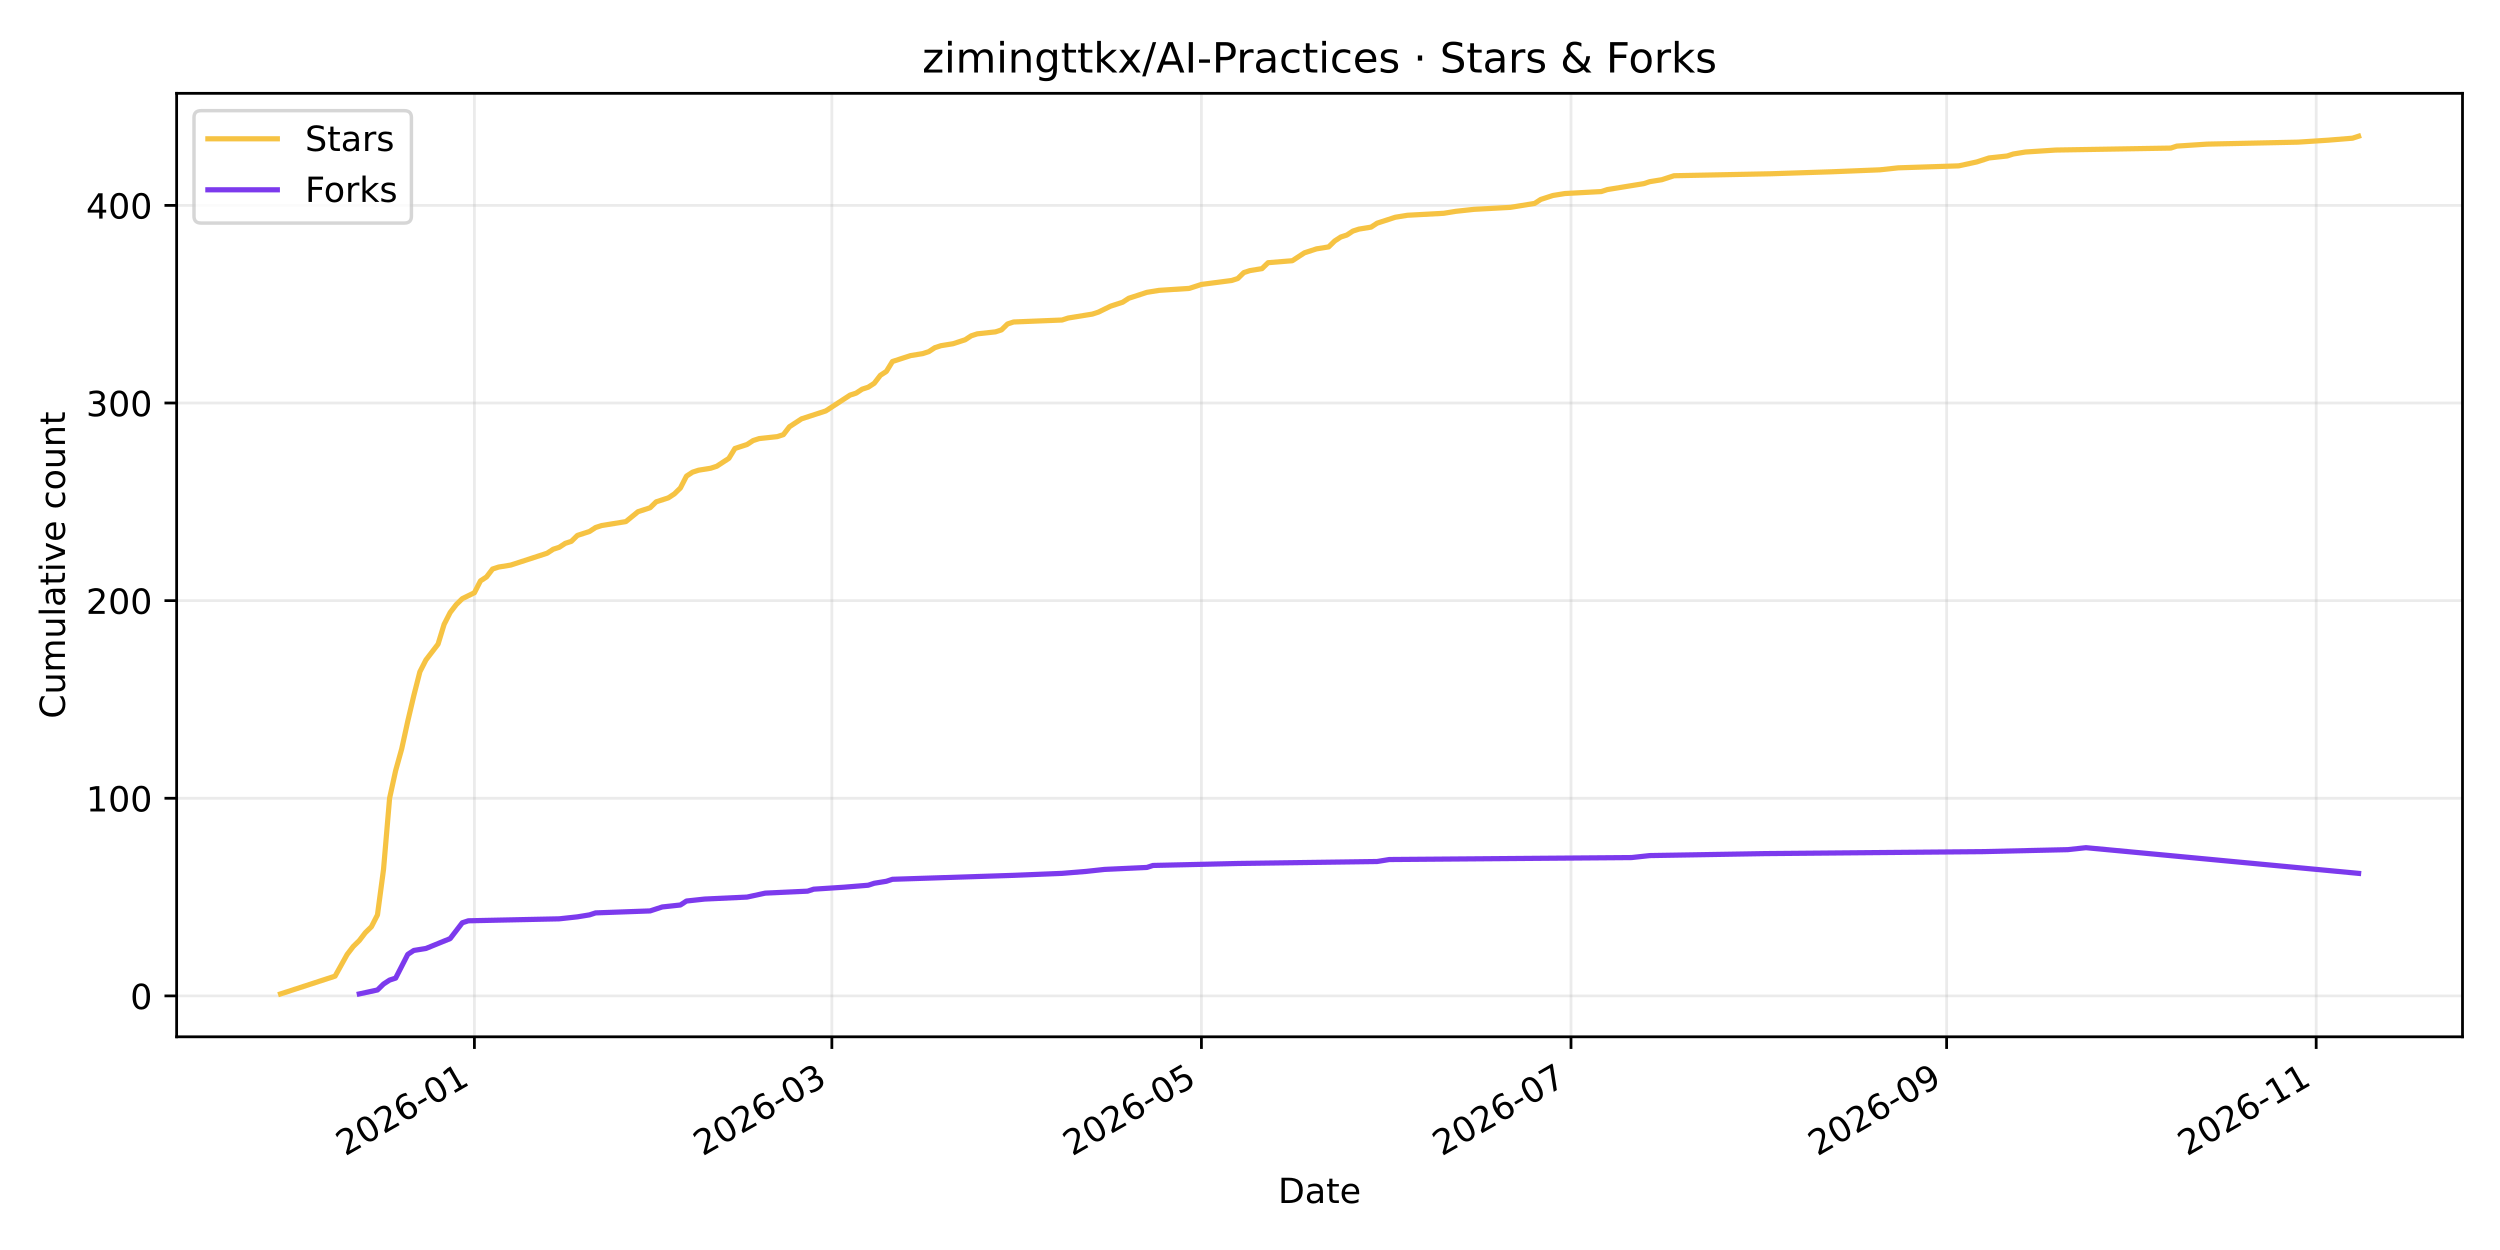
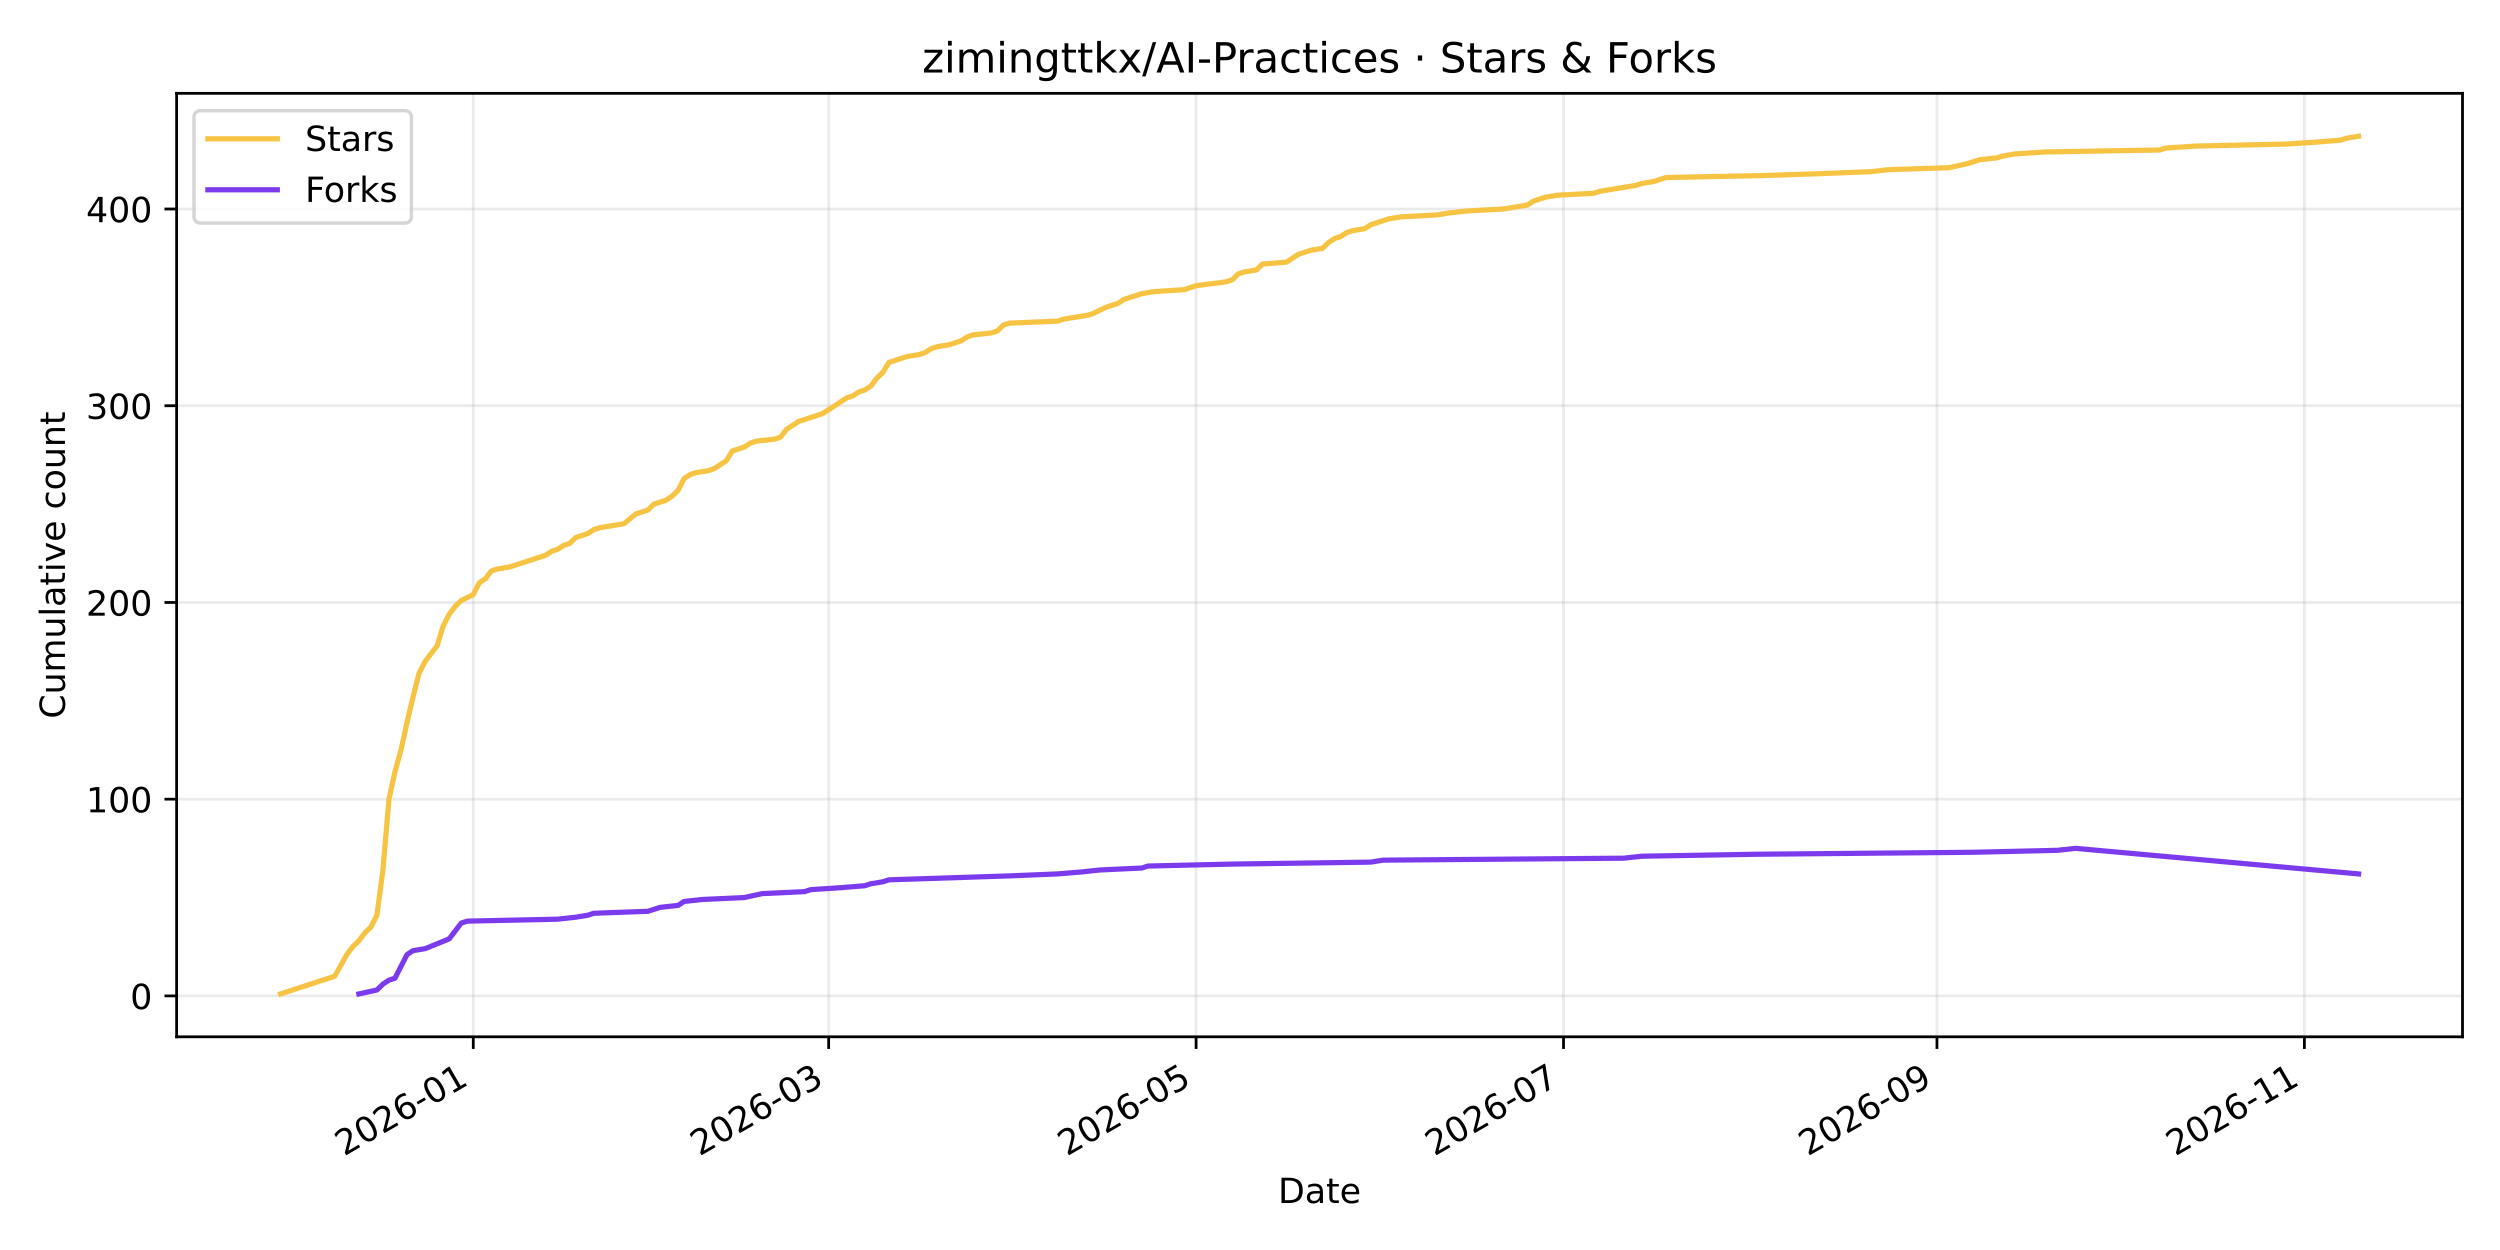
<svg xmlns="http://www.w3.org/2000/svg" xmlns:xlink="http://www.w3.org/1999/xlink" width="720pt" height="360pt" viewBox="0 0 720 360" version="1.1">
  <defs>
    <style type="text/css">*{stroke-linejoin: round; stroke-linecap: butt}</style>
  </defs>
  <g id="figure_1">
    <g id="patch_1">
      <path d="M 0 360  L 720 360  L 720 0  L 0 0  z " style="fill: #ffffff" />
    </g>
    <g id="axes_1">
      <g id="patch_2">
        <path d="M 50.87 298.6  L 709.2 298.6  L 709.2 26.88  L 50.87 26.88  z " style="fill: #ffffff" />
      </g>
      <g id="matplotlib.axis_1">
        <g id="xtick_1">
          <g id="line2d_1">
-             <path d="M 136.629 298.6  L 136.629 26.88  " clip-path="url(#p0024feaf10)" style="fill: none; stroke: #b0b0b0; stroke-opacity: 0.25; stroke-width: 0.8; stroke-linecap: square" />
+             <path d="M 136.305 298.6  L 136.305 26.88  " clip-path="url(#p879150fe13)" style="fill: none; stroke: #b0b0b0; stroke-opacity: 0.25; stroke-width: 0.8; stroke-linecap: square" />
          </g>
          <g id="line2d_2">
            <defs>
-               <path id="m816edf11b6" d="M 0 0  L 0 3.5  " style="stroke: #000000; stroke-width: 0.8" />
+               <path id="meb4ee115e3" d="M 0 0  L 0 3.5  " style="stroke: #000000; stroke-width: 0.8" />
            </defs>
            <g>
-               <use xlink:href="#m816edf11b6" x="136.629" y="298.6" style="stroke: #000000; stroke-width: 0.8" />
+               <use xlink:href="#meb4ee115e3" x="136.305" y="298.6" style="stroke: #000000; stroke-width: 0.8" />
            </g>
          </g>
          <g id="text_1">
-             <g transform="translate(99.40431 333.0723) rotate(-30) scale(0.1 -0.1)">
+             <g transform="translate(99.08063 333.0723) rotate(-30) scale(0.1 -0.1)">
              <defs>
                <path id="DejaVuSans-32" d="M 1228 531  L 3431 531  L 3431 0  L 469 0  L 469 531  Q 828 903 1448 1529  Q 2069 2156 2228 2338  Q 2531 2678 2651 2914  Q 2772 3150 2772 3378  Q 2772 3750 2511 3984  Q 2250 4219 1831 4219  Q 1534 4219 1204 4116  Q 875 4013 500 3803  L 500 4441  Q 881 4594 1212 4672  Q 1544 4750 1819 4750  Q 2544 4750 2975 4387  Q 3406 4025 3406 3419  Q 3406 3131 3298 2873  Q 3191 2616 2906 2266  Q 2828 2175 2409 1742  Q 1991 1309 1228 531  z " transform="scale(0.015625)" />
                <path id="DejaVuSans-30" d="M 2034 4250  Q 1547 4250 1301 3770  Q 1056 3291 1056 2328  Q 1056 1369 1301 889  Q 1547 409 2034 409  Q 2525 409 2770 889  Q 3016 1369 3016 2328  Q 3016 3291 2770 3770  Q 2525 4250 2034 4250  z M 2034 4750  Q 2819 4750 3233 4129  Q 3647 3509 3647 2328  Q 3647 1150 3233 529  Q 2819 -91 2034 -91  Q 1250 -91 836 529  Q 422 1150 422 2328  Q 422 3509 836 4129  Q 1250 4750 2034 4750  z " transform="scale(0.015625)" />
                <path id="DejaVuSans-36" d="M 2113 2584  Q 1688 2584 1439 2293  Q 1191 2003 1191 1497  Q 1191 994 1439 701  Q 1688 409 2113 409  Q 2538 409 2786 701  Q 3034 994 3034 1497  Q 3034 2003 2786 2293  Q 2538 2584 2113 2584  z M 3366 4563  L 3366 3988  Q 3128 4100 2886 4159  Q 2644 4219 2406 4219  Q 1781 4219 1451 3797  Q 1122 3375 1075 2522  Q 1259 2794 1537 2939  Q 1816 3084 2150 3084  Q 2853 3084 3261 2657  Q 3669 2231 3669 1497  Q 3669 778 3244 343  Q 2819 -91 2113 -91  Q 1303 -91 875 529  Q 447 1150 447 2328  Q 447 3434 972 4092  Q 1497 4750 2381 4750  Q 2619 4750 2861 4703  Q 3103 4656 3366 4563  z " transform="scale(0.015625)" />
                <path id="DejaVuSans-2d" d="M 313 2009  L 1997 2009  L 1997 1497  L 313 1497  L 313 2009  z " transform="scale(0.015625)" />
                <path id="DejaVuSans-31" d="M 794 531  L 1825 531  L 1825 4091  L 703 3866  L 703 4441  L 1819 4666  L 2450 4666  L 2450 531  L 3481 531  L 3481 0  L 794 0  L 794 531  z " transform="scale(0.015625)" />
              </defs>
              <use xlink:href="#DejaVuSans-32" />
              <use xlink:href="#DejaVuSans-30" transform="translate(63.62305 0)" />
              <use xlink:href="#DejaVuSans-32" transform="translate(127.2461 0)" />
              <use xlink:href="#DejaVuSans-36" transform="translate(190.8691 0)" />
              <use xlink:href="#DejaVuSans-2d" transform="translate(254.4922 0)" />
              <use xlink:href="#DejaVuSans-30" transform="translate(290.5762 0)" />
              <use xlink:href="#DejaVuSans-31" transform="translate(354.1992 0)" />
            </g>
          </g>
        </g>
        <g id="xtick_2">
          <g id="line2d_3">
-             <path d="M 239.575 298.6  L 239.575 26.88  " clip-path="url(#p0024feaf10)" style="fill: none; stroke: #b0b0b0; stroke-opacity: 0.25; stroke-width: 0.8; stroke-linecap: square" />
+             <path d="M 238.655 298.6  L 238.655 26.88  " clip-path="url(#p879150fe13)" style="fill: none; stroke: #b0b0b0; stroke-opacity: 0.25; stroke-width: 0.8; stroke-linecap: square" />
          </g>
          <g id="line2d_4">
            <g>
-               <use xlink:href="#m816edf11b6" x="239.575" y="298.6" style="stroke: #000000; stroke-width: 0.8" />
+               <use xlink:href="#meb4ee115e3" x="238.655" y="298.6" style="stroke: #000000; stroke-width: 0.8" />
            </g>
          </g>
          <g id="text_2">
-             <g transform="translate(202.3502 333.0723) rotate(-30) scale(0.1 -0.1)">
+             <g transform="translate(201.4297 333.0723) rotate(-30) scale(0.1 -0.1)">
              <defs>
                <path id="DejaVuSans-33" d="M 2597 2516  Q 3050 2419 3304 2112  Q 3559 1806 3559 1356  Q 3559 666 3084 287  Q 2609 -91 1734 -91  Q 1441 -91 1130 -33  Q 819 25 488 141  L 488 750  Q 750 597 1062 519  Q 1375 441 1716 441  Q 2309 441 2620 675  Q 2931 909 2931 1356  Q 2931 1769 2642 2001  Q 2353 2234 1838 2234  L 1294 2234  L 1294 2753  L 1863 2753  Q 2328 2753 2575 2939  Q 2822 3125 2822 3475  Q 2822 3834 2567 4026  Q 2313 4219 1838 4219  Q 1578 4219 1281 4162  Q 984 4106 628 3988  L 628 4550  Q 988 4650 1302 4700  Q 1616 4750 1894 4750  Q 2613 4750 3031 4423  Q 3450 4097 3450 3541  Q 3450 3153 3228 2886  Q 3006 2619 2597 2516  z " transform="scale(0.015625)" />
              </defs>
              <use xlink:href="#DejaVuSans-32" />
              <use xlink:href="#DejaVuSans-30" transform="translate(63.62305 0)" />
              <use xlink:href="#DejaVuSans-32" transform="translate(127.2461 0)" />
              <use xlink:href="#DejaVuSans-36" transform="translate(190.8691 0)" />
              <use xlink:href="#DejaVuSans-2d" transform="translate(254.4922 0)" />
              <use xlink:href="#DejaVuSans-30" transform="translate(290.5762 0)" />
              <use xlink:href="#DejaVuSans-33" transform="translate(354.1992 0)" />
            </g>
          </g>
        </g>
        <g id="xtick_3">
          <g id="line2d_5">
-             <path d="M 346.011 298.6  L 346.011 26.88  " clip-path="url(#p0024feaf10)" style="fill: none; stroke: #b0b0b0; stroke-opacity: 0.25; stroke-width: 0.8; stroke-linecap: square" />
+             <path d="M 344.473 298.6  L 344.473 26.88  " clip-path="url(#p879150fe13)" style="fill: none; stroke: #b0b0b0; stroke-opacity: 0.25; stroke-width: 0.8; stroke-linecap: square" />
          </g>
          <g id="line2d_6">
            <g>
-               <use xlink:href="#m816edf11b6" x="346.011" y="298.6" style="stroke: #000000; stroke-width: 0.8" />
+               <use xlink:href="#meb4ee115e3" x="344.473" y="298.6" style="stroke: #000000; stroke-width: 0.8" />
            </g>
          </g>
          <g id="text_3">
-             <g transform="translate(308.7857 333.0723) rotate(-30) scale(0.1 -0.1)">
+             <g transform="translate(307.2482 333.0723) rotate(-30) scale(0.1 -0.1)">
              <defs>
                <path id="DejaVuSans-35" d="M 691 4666  L 3169 4666  L 3169 4134  L 1269 4134  L 1269 2991  Q 1406 3038 1543 3061  Q 1681 3084 1819 3084  Q 2600 3084 3056 2656  Q 3513 2228 3513 1497  Q 3513 744 3044 326  Q 2575 -91 1722 -91  Q 1428 -91 1123 -41  Q 819 9 494 109  L 494 744  Q 775 591 1075 516  Q 1375 441 1709 441  Q 2250 441 2565 725  Q 2881 1009 2881 1497  Q 2881 1984 2565 2268  Q 2250 2553 1709 2553  Q 1456 2553 1204 2497  Q 953 2441 691 2322  L 691 4666  z " transform="scale(0.015625)" />
              </defs>
              <use xlink:href="#DejaVuSans-32" />
              <use xlink:href="#DejaVuSans-30" transform="translate(63.62305 0)" />
              <use xlink:href="#DejaVuSans-32" transform="translate(127.2461 0)" />
              <use xlink:href="#DejaVuSans-36" transform="translate(190.8691 0)" />
              <use xlink:href="#DejaVuSans-2d" transform="translate(254.4922 0)" />
              <use xlink:href="#DejaVuSans-30" transform="translate(290.5762 0)" />
              <use xlink:href="#DejaVuSans-35" transform="translate(354.1992 0)" />
            </g>
          </g>
        </g>
        <g id="xtick_4">
          <g id="line2d_7">
-             <path d="M 452.446 298.6  L 452.446 26.88  " clip-path="url(#p0024feaf10)" style="fill: none; stroke: #b0b0b0; stroke-opacity: 0.25; stroke-width: 0.8; stroke-linecap: square" />
+             <path d="M 450.292 298.6  L 450.292 26.88  " clip-path="url(#p879150fe13)" style="fill: none; stroke: #b0b0b0; stroke-opacity: 0.25; stroke-width: 0.8; stroke-linecap: square" />
          </g>
          <g id="line2d_8">
            <g>
-               <use xlink:href="#m816edf11b6" x="452.446" y="298.6" style="stroke: #000000; stroke-width: 0.8" />
+               <use xlink:href="#meb4ee115e3" x="450.292" y="298.6" style="stroke: #000000; stroke-width: 0.8" />
            </g>
          </g>
          <g id="text_4">
-             <g transform="translate(415.2212 333.0723) rotate(-30) scale(0.1 -0.1)">
+             <g transform="translate(413.0667 333.0723) rotate(-30) scale(0.1 -0.1)">
              <defs>
                <path id="DejaVuSans-37" d="M 525 4666  L 3525 4666  L 3525 4397  L 1831 0  L 1172 0  L 2766 4134  L 525 4134  L 525 4666  z " transform="scale(0.015625)" />
              </defs>
              <use xlink:href="#DejaVuSans-32" />
              <use xlink:href="#DejaVuSans-30" transform="translate(63.62305 0)" />
              <use xlink:href="#DejaVuSans-32" transform="translate(127.2461 0)" />
              <use xlink:href="#DejaVuSans-36" transform="translate(190.8691 0)" />
              <use xlink:href="#DejaVuSans-2d" transform="translate(254.4922 0)" />
              <use xlink:href="#DejaVuSans-30" transform="translate(290.5762 0)" />
              <use xlink:href="#DejaVuSans-37" transform="translate(354.1992 0)" />
            </g>
          </g>
        </g>
        <g id="xtick_5">
          <g id="line2d_9">
-             <path d="M 560.626 298.6  L 560.626 26.88  " clip-path="url(#p0024feaf10)" style="fill: none; stroke: #b0b0b0; stroke-opacity: 0.25; stroke-width: 0.8; stroke-linecap: square" />
+             <path d="M 557.845 298.6  L 557.845 26.88  " clip-path="url(#p879150fe13)" style="fill: none; stroke: #b0b0b0; stroke-opacity: 0.25; stroke-width: 0.8; stroke-linecap: square" />
          </g>
          <g id="line2d_10">
            <g>
-               <use xlink:href="#m816edf11b6" x="560.626" y="298.6" style="stroke: #000000; stroke-width: 0.8" />
+               <use xlink:href="#meb4ee115e3" x="557.845" y="298.6" style="stroke: #000000; stroke-width: 0.8" />
            </g>
          </g>
          <g id="text_5">
-             <g transform="translate(523.4016 333.0723) rotate(-30) scale(0.1 -0.1)">
+             <g transform="translate(520.62 333.0723) rotate(-30) scale(0.1 -0.1)">
              <defs>
                <path id="DejaVuSans-39" d="M 703 97  L 703 672  Q 941 559 1184 500  Q 1428 441 1663 441  Q 2288 441 2617 861  Q 2947 1281 2994 2138  Q 2813 1869 2534 1725  Q 2256 1581 1919 1581  Q 1219 1581 811 2004  Q 403 2428 403 3163  Q 403 3881 828 4315  Q 1253 4750 1959 4750  Q 2769 4750 3195 4129  Q 3622 3509 3622 2328  Q 3622 1225 3098 567  Q 2575 -91 1691 -91  Q 1453 -91 1209 -44  Q 966 3 703 97  z M 1959 2075  Q 2384 2075 2632 2365  Q 2881 2656 2881 3163  Q 2881 3666 2632 3958  Q 2384 4250 1959 4250  Q 1534 4250 1286 3958  Q 1038 3666 1038 3163  Q 1038 2656 1286 2365  Q 1534 2075 1959 2075  z " transform="scale(0.015625)" />
              </defs>
              <use xlink:href="#DejaVuSans-32" />
              <use xlink:href="#DejaVuSans-30" transform="translate(63.62305 0)" />
              <use xlink:href="#DejaVuSans-32" transform="translate(127.2461 0)" />
              <use xlink:href="#DejaVuSans-36" transform="translate(190.8691 0)" />
              <use xlink:href="#DejaVuSans-2d" transform="translate(254.4922 0)" />
              <use xlink:href="#DejaVuSans-30" transform="translate(290.5762 0)" />
              <use xlink:href="#DejaVuSans-39" transform="translate(354.1992 0)" />
            </g>
          </g>
        </g>
        <g id="xtick_6">
          <g id="line2d_11">
-             <path d="M 667.062 298.6  L 667.062 26.88  " clip-path="url(#p0024feaf10)" style="fill: none; stroke: #b0b0b0; stroke-opacity: 0.25; stroke-width: 0.8; stroke-linecap: square" />
+             <path d="M 663.663 298.6  L 663.663 26.88  " clip-path="url(#p879150fe13)" style="fill: none; stroke: #b0b0b0; stroke-opacity: 0.25; stroke-width: 0.8; stroke-linecap: square" />
          </g>
          <g id="line2d_12">
            <g>
-               <use xlink:href="#m816edf11b6" x="667.062" y="298.6" style="stroke: #000000; stroke-width: 0.8" />
+               <use xlink:href="#meb4ee115e3" x="663.663" y="298.6" style="stroke: #000000; stroke-width: 0.8" />
            </g>
          </g>
          <g id="text_6">
-             <g transform="translate(629.8372 333.0723) rotate(-30) scale(0.1 -0.1)">
+             <g transform="translate(626.4385 333.0723) rotate(-30) scale(0.1 -0.1)">
              <use xlink:href="#DejaVuSans-32" />
              <use xlink:href="#DejaVuSans-30" transform="translate(63.62305 0)" />
              <use xlink:href="#DejaVuSans-32" transform="translate(127.2461 0)" />
              <use xlink:href="#DejaVuSans-36" transform="translate(190.8691 0)" />
              <use xlink:href="#DejaVuSans-2d" transform="translate(254.4922 0)" />
              <use xlink:href="#DejaVuSans-31" transform="translate(290.5762 0)" />
              <use xlink:href="#DejaVuSans-31" transform="translate(354.1992 0)" />
            </g>
          </g>
        </g>
        <g id="text_7">
          <g transform="translate(368.0842 346.4718) scale(0.1 -0.1)">
            <defs>
              <path id="DejaVuSans-44" d="M 1259 4147  L 1259 519  L 2022 519  Q 2988 519 3436 956  Q 3884 1394 3884 2338  Q 3884 3275 3436 3711  Q 2988 4147 2022 4147  L 1259 4147  z M 628 4666  L 1925 4666  Q 3281 4666 3915 4102  Q 4550 3538 4550 2338  Q 4550 1131 3912 565  Q 3275 0 1925 0  L 628 0  L 628 4666  z " transform="scale(0.015625)" />
              <path id="DejaVuSans-61" d="M 2194 1759  Q 1497 1759 1228 1600  Q 959 1441 959 1056  Q 959 750 1161 570  Q 1363 391 1709 391  Q 2188 391 2477 730  Q 2766 1069 2766 1631  L 2766 1759  L 2194 1759  z M 3341 1997  L 3341 0  L 2766 0  L 2766 531  Q 2569 213 2275 61  Q 1981 -91 1556 -91  Q 1019 -91 701 211  Q 384 513 384 1019  Q 384 1609 779 1909  Q 1175 2209 1959 2209  L 2766 2209  L 2766 2266  Q 2766 2663 2505 2880  Q 2244 3097 1772 3097  Q 1472 3097 1187 3025  Q 903 2953 641 2809  L 641 3341  Q 956 3463 1253 3523  Q 1550 3584 1831 3584  Q 2591 3584 2966 3190  Q 3341 2797 3341 1997  z " transform="scale(0.015625)" />
              <path id="DejaVuSans-74" d="M 1172 4494  L 1172 3500  L 2356 3500  L 2356 3053  L 1172 3053  L 1172 1153  Q 1172 725 1289 603  Q 1406 481 1766 481  L 2356 481  L 2356 0  L 1766 0  Q 1100 0 847 248  Q 594 497 594 1153  L 594 3053  L 172 3053  L 172 3500  L 594 3500  L 594 4494  L 1172 4494  z " transform="scale(0.015625)" />
              <path id="DejaVuSans-65" d="M 3597 1894  L 3597 1613  L 953 1613  Q 991 1019 1311 708  Q 1631 397 2203 397  Q 2534 397 2845 478  Q 3156 559 3463 722  L 3463 178  Q 3153 47 2828 -22  Q 2503 -91 2169 -91  Q 1331 -91 842 396  Q 353 884 353 1716  Q 353 2575 817 3079  Q 1281 3584 2069 3584  Q 2775 3584 3186 3129  Q 3597 2675 3597 1894  z M 3022 2063  Q 3016 2534 2758 2815  Q 2500 3097 2075 3097  Q 1594 3097 1305 2825  Q 1016 2553 972 2059  L 3022 2063  z " transform="scale(0.015625)" />
            </defs>
            <use xlink:href="#DejaVuSans-44" />
            <use xlink:href="#DejaVuSans-61" transform="translate(77.00195 0)" />
            <use xlink:href="#DejaVuSans-74" transform="translate(138.2812 0)" />
            <use xlink:href="#DejaVuSans-65" transform="translate(177.4902 0)" />
          </g>
        </g>
      </g>
      <g id="matplotlib.axis_2">
        <g id="ytick_1">
          <g id="line2d_13">
-             <path d="M 50.87 286.819  L 709.2 286.819  " clip-path="url(#p0024feaf10)" style="fill: none; stroke: #b0b0b0; stroke-opacity: 0.25; stroke-width: 0.8; stroke-linecap: square" />
+             <path d="M 50.87 286.816  L 709.2 286.816  " clip-path="url(#p879150fe13)" style="fill: none; stroke: #b0b0b0; stroke-opacity: 0.25; stroke-width: 0.8; stroke-linecap: square" />
          </g>
          <g id="line2d_14">
            <defs>
-               <path id="me61ad78ae3" d="M 0 0  L -3.5 0  " style="stroke: #000000; stroke-width: 0.8" />
+               <path id="m134821553a" d="M 0 0  L -3.5 0  " style="stroke: #000000; stroke-width: 0.8" />
            </defs>
            <g>
-               <use xlink:href="#me61ad78ae3" x="50.87" y="286.819" style="stroke: #000000; stroke-width: 0.8" />
+               <use xlink:href="#m134821553a" x="50.87" y="286.816" style="stroke: #000000; stroke-width: 0.8" />
            </g>
          </g>
          <g id="text_8">
-             <g transform="translate(37.5075 290.6179) scale(0.1 -0.1)">
+             <g transform="translate(37.5075 290.6153) scale(0.1 -0.1)">
              <use xlink:href="#DejaVuSans-30" />
            </g>
          </g>
        </g>
        <g id="ytick_2">
          <g id="line2d_15">
-             <path d="M 50.87 229.902  L 709.2 229.902  " clip-path="url(#p0024feaf10)" style="fill: none; stroke: #b0b0b0; stroke-opacity: 0.25; stroke-width: 0.8; stroke-linecap: square" />
+             <path d="M 50.87 230.16  L 709.2 230.16  " clip-path="url(#p879150fe13)" style="fill: none; stroke: #b0b0b0; stroke-opacity: 0.25; stroke-width: 0.8; stroke-linecap: square" />
          </g>
          <g id="line2d_16">
            <g>
-               <use xlink:href="#me61ad78ae3" x="50.87" y="229.902" style="stroke: #000000; stroke-width: 0.8" />
+               <use xlink:href="#m134821553a" x="50.87" y="230.16" style="stroke: #000000; stroke-width: 0.8" />
            </g>
          </g>
          <g id="text_9">
-             <g transform="translate(24.7825 233.7012) scale(0.1 -0.1)">
+             <g transform="translate(24.7825 233.9597) scale(0.1 -0.1)">
              <use xlink:href="#DejaVuSans-31" />
              <use xlink:href="#DejaVuSans-30" transform="translate(63.62305 0)" />
              <use xlink:href="#DejaVuSans-30" transform="translate(127.2461 0)" />
            </g>
          </g>
        </g>
        <g id="ytick_3">
          <g id="line2d_17">
-             <path d="M 50.87 172.985  L 709.2 172.985  " clip-path="url(#p0024feaf10)" style="fill: none; stroke: #b0b0b0; stroke-opacity: 0.25; stroke-width: 0.8; stroke-linecap: square" />
+             <path d="M 50.87 173.505  L 709.2 173.505  " clip-path="url(#p879150fe13)" style="fill: none; stroke: #b0b0b0; stroke-opacity: 0.25; stroke-width: 0.8; stroke-linecap: square" />
          </g>
          <g id="line2d_18">
            <g>
-               <use xlink:href="#me61ad78ae3" x="50.87" y="172.985" style="stroke: #000000; stroke-width: 0.8" />
+               <use xlink:href="#m134821553a" x="50.87" y="173.505" style="stroke: #000000; stroke-width: 0.8" />
            </g>
          </g>
          <g id="text_10">
-             <g transform="translate(24.7825 176.7845) scale(0.1 -0.1)">
+             <g transform="translate(24.7825 177.304) scale(0.1 -0.1)">
              <use xlink:href="#DejaVuSans-32" />
              <use xlink:href="#DejaVuSans-30" transform="translate(63.62305 0)" />
              <use xlink:href="#DejaVuSans-30" transform="translate(127.2461 0)" />
            </g>
          </g>
        </g>
        <g id="ytick_4">
          <g id="line2d_19">
-             <path d="M 50.87 116.069  L 709.2 116.069  " clip-path="url(#p0024feaf10)" style="fill: none; stroke: #b0b0b0; stroke-opacity: 0.25; stroke-width: 0.8; stroke-linecap: square" />
+             <path d="M 50.87 116.849  L 709.2 116.849  " clip-path="url(#p879150fe13)" style="fill: none; stroke: #b0b0b0; stroke-opacity: 0.25; stroke-width: 0.8; stroke-linecap: square" />
          </g>
          <g id="line2d_20">
            <g>
-               <use xlink:href="#me61ad78ae3" x="50.87" y="116.069" style="stroke: #000000; stroke-width: 0.8" />
+               <use xlink:href="#m134821553a" x="50.87" y="116.849" style="stroke: #000000; stroke-width: 0.8" />
            </g>
          </g>
          <g id="text_11">
-             <g transform="translate(24.7825 119.8677) scale(0.1 -0.1)">
+             <g transform="translate(24.7825 120.6484) scale(0.1 -0.1)">
              <use xlink:href="#DejaVuSans-33" />
              <use xlink:href="#DejaVuSans-30" transform="translate(63.62305 0)" />
              <use xlink:href="#DejaVuSans-30" transform="translate(127.2461 0)" />
            </g>
          </g>
        </g>
        <g id="ytick_5">
          <g id="line2d_21">
-             <path d="M 50.87 59.152  L 709.2 59.152  " clip-path="url(#p0024feaf10)" style="fill: none; stroke: #b0b0b0; stroke-opacity: 0.25; stroke-width: 0.8; stroke-linecap: square" />
+             <path d="M 50.87 60.194  L 709.2 60.194  " clip-path="url(#p879150fe13)" style="fill: none; stroke: #b0b0b0; stroke-opacity: 0.25; stroke-width: 0.8; stroke-linecap: square" />
          </g>
          <g id="line2d_22">
            <g>
-               <use xlink:href="#me61ad78ae3" x="50.87" y="59.152" style="stroke: #000000; stroke-width: 0.8" />
+               <use xlink:href="#m134821553a" x="50.87" y="60.194" style="stroke: #000000; stroke-width: 0.8" />
            </g>
          </g>
          <g id="text_12">
-             <g transform="translate(24.7825 62.951) scale(0.1 -0.1)">
+             <g transform="translate(24.7825 63.99274) scale(0.1 -0.1)">
              <defs>
                <path id="DejaVuSans-34" d="M 2419 4116  L 825 1625  L 2419 1625  L 2419 4116  z M 2253 4666  L 3047 4666  L 3047 1625  L 3713 1625  L 3713 1100  L 3047 1100  L 3047 0  L 2419 0  L 2419 1100  L 313 1100  L 313 1709  L 2253 4666  z " transform="scale(0.015625)" />
              </defs>
              <use xlink:href="#DejaVuSans-34" />
              <use xlink:href="#DejaVuSans-30" transform="translate(63.62305 0)" />
              <use xlink:href="#DejaVuSans-30" transform="translate(127.2461 0)" />
            </g>
          </g>
        </g>
        <g id="text_13">
          <g transform="translate(18.70281 206.973) rotate(-90) scale(0.1 -0.1)">
            <defs>
              <path id="DejaVuSans-43" d="M 4122 4306  L 4122 3641  Q 3803 3938 3442 4084  Q 3081 4231 2675 4231  Q 1875 4231 1450 3742  Q 1025 3253 1025 2328  Q 1025 1406 1450 917  Q 1875 428 2675 428  Q 3081 428 3442 575  Q 3803 722 4122 1019  L 4122 359  Q 3791 134 3420 21  Q 3050 -91 2638 -91  Q 1578 -91 968 557  Q 359 1206 359 2328  Q 359 3453 968 4101  Q 1578 4750 2638 4750  Q 3056 4750 3426 4639  Q 3797 4528 4122 4306  z " transform="scale(0.015625)" />
              <path id="DejaVuSans-75" d="M 544 1381  L 544 3500  L 1119 3500  L 1119 1403  Q 1119 906 1312 657  Q 1506 409 1894 409  Q 2359 409 2629 706  Q 2900 1003 2900 1516  L 2900 3500  L 3475 3500  L 3475 0  L 2900 0  L 2900 538  Q 2691 219 2414 64  Q 2138 -91 1772 -91  Q 1169 -91 856 284  Q 544 659 544 1381  z M 1991 3584  L 1991 3584  z " transform="scale(0.015625)" />
              <path id="DejaVuSans-6d" d="M 3328 2828  Q 3544 3216 3844 3400  Q 4144 3584 4550 3584  Q 5097 3584 5394 3201  Q 5691 2819 5691 2113  L 5691 0  L 5113 0  L 5113 2094  Q 5113 2597 4934 2840  Q 4756 3084 4391 3084  Q 3944 3084 3684 2787  Q 3425 2491 3425 1978  L 3425 0  L 2847 0  L 2847 2094  Q 2847 2600 2669 2842  Q 2491 3084 2119 3084  Q 1678 3084 1418 2786  Q 1159 2488 1159 1978  L 1159 0  L 581 0  L 581 3500  L 1159 3500  L 1159 2956  Q 1356 3278 1631 3431  Q 1906 3584 2284 3584  Q 2666 3584 2933 3390  Q 3200 3197 3328 2828  z " transform="scale(0.015625)" />
              <path id="DejaVuSans-6c" d="M 603 4863  L 1178 4863  L 1178 0  L 603 0  L 603 4863  z " transform="scale(0.015625)" />
              <path id="DejaVuSans-69" d="M 603 3500  L 1178 3500  L 1178 0  L 603 0  L 603 3500  z M 603 4863  L 1178 4863  L 1178 4134  L 603 4134  L 603 4863  z " transform="scale(0.015625)" />
              <path id="DejaVuSans-76" d="M 191 3500  L 800 3500  L 1894 563  L 2988 3500  L 3597 3500  L 2284 0  L 1503 0  L 191 3500  z " transform="scale(0.015625)" />
              <path id="DejaVuSans-20" transform="scale(0.015625)" />
              <path id="DejaVuSans-63" d="M 3122 3366  L 3122 2828  Q 2878 2963 2633 3030  Q 2388 3097 2138 3097  Q 1578 3097 1268 2742  Q 959 2388 959 1747  Q 959 1106 1268 751  Q 1578 397 2138 397  Q 2388 397 2633 464  Q 2878 531 3122 666  L 3122 134  Q 2881 22 2623 -34  Q 2366 -91 2075 -91  Q 1284 -91 818 406  Q 353 903 353 1747  Q 353 2603 823 3093  Q 1294 3584 2113 3584  Q 2378 3584 2631 3529  Q 2884 3475 3122 3366  z " transform="scale(0.015625)" />
              <path id="DejaVuSans-6f" d="M 1959 3097  Q 1497 3097 1228 2736  Q 959 2375 959 1747  Q 959 1119 1226 758  Q 1494 397 1959 397  Q 2419 397 2687 759  Q 2956 1122 2956 1747  Q 2956 2369 2687 2733  Q 2419 3097 1959 3097  z M 1959 3584  Q 2709 3584 3137 3096  Q 3566 2609 3566 1747  Q 3566 888 3137 398  Q 2709 -91 1959 -91  Q 1206 -91 779 398  Q 353 888 353 1747  Q 353 2609 779 3096  Q 1206 3584 1959 3584  z " transform="scale(0.015625)" />
              <path id="DejaVuSans-6e" d="M 3513 2113  L 3513 0  L 2938 0  L 2938 2094  Q 2938 2591 2744 2837  Q 2550 3084 2163 3084  Q 1697 3084 1428 2787  Q 1159 2491 1159 1978  L 1159 0  L 581 0  L 581 3500  L 1159 3500  L 1159 2956  Q 1366 3272 1645 3428  Q 1925 3584 2291 3584  Q 2894 3584 3203 3211  Q 3513 2838 3513 2113  z " transform="scale(0.015625)" />
            </defs>
            <use xlink:href="#DejaVuSans-43" />
            <use xlink:href="#DejaVuSans-75" transform="translate(69.82422 0)" />
            <use xlink:href="#DejaVuSans-6d" transform="translate(133.2031 0)" />
            <use xlink:href="#DejaVuSans-75" transform="translate(230.6152 0)" />
            <use xlink:href="#DejaVuSans-6c" transform="translate(293.9941 0)" />
            <use xlink:href="#DejaVuSans-61" transform="translate(321.7773 0)" />
            <use xlink:href="#DejaVuSans-74" transform="translate(383.0566 0)" />
            <use xlink:href="#DejaVuSans-69" transform="translate(422.2656 0)" />
            <use xlink:href="#DejaVuSans-76" transform="translate(450.0488 0)" />
            <use xlink:href="#DejaVuSans-65" transform="translate(509.2285 0)" />
            <use xlink:href="#DejaVuSans-20" transform="translate(570.752 0)" />
            <use xlink:href="#DejaVuSans-63" transform="translate(602.5391 0)" />
            <use xlink:href="#DejaVuSans-6f" transform="translate(657.5195 0)" />
            <use xlink:href="#DejaVuSans-75" transform="translate(718.7012 0)" />
            <use xlink:href="#DejaVuSans-6e" transform="translate(782.0801 0)" />
            <use xlink:href="#DejaVuSans-74" transform="translate(845.459 0)" />
          </g>
        </g>
      </g>
      <g id="line2d_23">
-         <path d="M 80.794 286.25  L 96.498 281.127  L 99.987 274.866  L 101.732 272.59  L 103.477 270.882  L 105.222 268.605  L 106.967 266.898  L 108.712 263.483  L 110.456 250.392  L 112.201 229.902  L 113.946 221.934  L 115.691 215.673  L 117.436 207.704  L 119.181 200.305  L 120.926 193.475  L 122.67 190.06  L 126.16 185.507  L 127.905 179.815  L 129.65 176.4  L 131.395 174.124  L 133.139 172.416  L 136.629 170.709  L 138.374 167.294  L 140.119 166.155  L 141.864 163.879  L 143.609 163.309  L 147.098 162.74  L 157.567 159.325  L 159.312 158.187  L 161.057 157.618  L 162.802 156.479  L 164.547 155.91  L 166.291 154.203  L 169.781 153.064  L 171.526 151.926  L 173.271 151.357  L 180.25 150.219  L 183.74 147.373  L 187.23 146.234  L 188.974 144.527  L 192.464 143.389  L 194.209 142.25  L 195.954 140.543  L 197.699 137.128  L 199.444 135.989  L 201.188 135.42  L 204.678 134.851  L 206.423 134.282  L 209.913 132.005  L 211.657 129.159  L 215.147 128.021  L 216.892 126.883  L 218.637 126.314  L 223.871 125.744  L 225.616 125.175  L 227.361 122.899  L 230.851 120.622  L 237.83 118.345  L 244.81 113.792  L 246.554 113.223  L 248.299 112.084  L 250.044 111.515  L 251.789 110.377  L 253.534 108.1  L 255.279 106.962  L 257.023 104.116  L 262.258 102.408  L 265.748 101.839  L 267.493 101.27  L 269.237 100.132  L 270.982 99.563  L 274.472 98.993  L 277.962 97.855  L 279.706 96.717  L 281.451 96.148  L 286.686 95.578  L 288.431 95.009  L 290.175 93.302  L 291.92 92.733  L 305.879 92.163  L 307.624 91.594  L 314.603 90.456  L 316.348 89.887  L 319.838 88.179  L 323.328 87.041  L 325.072 85.903  L 330.307 84.195  L 333.797 83.626  L 342.521 83.057  L 346.011 81.918  L 354.735 80.78  L 356.48 80.211  L 358.224 78.503  L 359.969 77.934  L 363.459 77.365  L 365.204 75.658  L 372.183 75.088  L 375.673 72.812  L 379.163 71.673  L 382.652 71.104  L 384.397 69.397  L 386.142 68.258  L 387.887 67.689  L 389.632 66.551  L 391.376 65.982  L 394.866 65.413  L 396.611 64.274  L 401.846 62.567  L 405.335 61.998  L 415.804 61.428  L 419.294 60.859  L 424.529 60.29  L 434.998 59.721  L 441.977 58.583  L 443.722 57.444  L 447.212 56.306  L 450.701 55.737  L 461.17 55.168  L 462.915 54.598  L 473.384 52.891  L 475.129 52.322  L 478.619 51.753  L 482.108 50.614  L 510.026 50.045  L 527.474 49.476  L 541.433 48.907  L 546.668 48.338  L 564.116 47.768  L 569.351 46.63  L 572.84 45.492  L 578.075 44.923  L 579.82 44.353  L 583.309 43.784  L 592.034 43.215  L 625.186 42.646  L 626.931 42.077  L 635.655 41.508  L 661.827 40.938  L 670.552 40.369  L 677.531 39.8  L 679.276 39.231  L 679.276 39.231  " clip-path="url(#p0024feaf10)" style="fill: none; stroke: #f6c343; stroke-width: 1.5; stroke-linecap: square" />
+         <path d="M 80.794 286.25  L 96.407 281.151  L 99.876 274.918  L 101.611 272.652  L 103.346 270.953  L 105.08 268.686  L 106.815 266.987  L 108.55 263.587  L 110.284 250.556  L 112.019 230.16  L 113.754 222.229  L 115.489 215.997  L 117.223 208.065  L 118.958 200.7  L 120.693 193.901  L 122.428 190.501  L 125.897 185.969  L 127.632 180.303  L 129.367 176.904  L 131.101 174.638  L 132.836 172.938  L 136.305 171.239  L 138.04 167.839  L 139.775 166.706  L 141.51 164.44  L 143.244 163.873  L 146.714 163.307  L 157.122 159.907  L 158.857 158.774  L 160.592 158.208  L 162.326 157.075  L 164.061 156.508  L 165.796 154.808  L 169.265 153.675  L 171 152.542  L 172.735 151.976  L 179.674 150.843  L 183.143 148.01  L 186.613 146.877  L 188.347 145.177  L 191.817 144.044  L 193.552 142.911  L 195.286 141.211  L 197.021 137.812  L 198.756 136.679  L 200.49 136.112  L 203.96 135.546  L 205.695 134.979  L 209.164 132.713  L 210.899 129.88  L 214.368 128.747  L 216.103 127.614  L 217.838 127.047  L 223.042 126.481  L 224.777 125.914  L 226.511 123.648  L 229.981 121.382  L 236.92 119.115  L 243.859 114.583  L 245.593 114.016  L 247.328 112.883  L 249.063 112.317  L 250.798 111.184  L 252.532 108.917  L 254.267 107.218  L 256.002 104.385  L 261.206 102.685  L 264.675 102.119  L 266.41 101.552  L 268.145 100.419  L 269.88 99.852  L 273.349 99.286  L 276.819 98.153  L 278.553 97.02  L 280.288 96.453  L 285.492 95.887  L 287.227 95.32  L 288.962 93.62  L 290.696 93.054  L 304.574 92.487  L 306.309 91.921  L 313.248 90.788  L 314.983 90.221  L 318.452 88.521  L 321.922 87.388  L 323.656 86.255  L 328.86 84.555  L 332.33 83.989  L 341.004 83.422  L 344.473 82.289  L 353.147 81.156  L 354.881 80.59  L 356.616 78.89  L 358.351 78.323  L 361.82 77.757  L 363.555 76.057  L 370.494 75.491  L 373.963 73.224  L 377.433 72.091  L 380.902 71.525  L 382.637 69.825  L 384.372 68.692  L 386.107 68.125  L 387.841 66.992  L 389.576 66.426  L 393.045 65.859  L 394.78 64.726  L 399.984 63.026  L 403.454 62.46  L 413.862 61.893  L 417.332 61.327  L 422.536 60.76  L 432.944 60.194  L 439.883 59.06  L 441.618 57.927  L 445.087 56.794  L 448.557 56.228  L 458.965 55.661  L 460.7 55.095  L 471.108 53.395  L 472.843 52.828  L 476.313 52.262  L 479.782 51.129  L 507.538 50.562  L 524.885 49.996  L 538.763 49.429  L 543.967 48.862  L 561.314 48.296  L 566.518 47.163  L 569.988 46.03  L 575.192 45.463  L 576.927 44.896  L 580.396 44.33  L 589.07 43.763  L 622.03 43.197  L 623.765 42.63  L 632.438 42.064  L 658.459 41.497  L 667.133 40.931  L 674.072 40.364  L 675.806 39.797  L 679.276 39.231  L 679.276 39.231  " clip-path="url(#p879150fe13)" style="fill: none; stroke: #f6c343; stroke-width: 1.5; stroke-linecap: square" />
      </g>
      <g id="line2d_24">
-         <path d="M 103.477 286.25  L 108.712 285.111  L 110.456 283.404  L 112.201 282.265  L 113.946 281.696  L 115.691 278.281  L 117.436 274.866  L 119.181 273.728  L 122.67 273.159  L 129.65 270.313  L 131.395 268.036  L 133.139 265.76  L 134.884 265.19  L 161.057 264.621  L 166.291 264.052  L 169.781 263.483  L 171.526 262.914  L 187.23 262.345  L 188.974 261.775  L 190.719 261.206  L 195.954 260.637  L 197.699 259.499  L 202.933 258.93  L 215.147 258.36  L 220.382 257.222  L 232.596 256.653  L 234.34 256.084  L 243.065 255.514  L 250.044 254.945  L 251.789 254.376  L 255.279 253.807  L 257.023 253.238  L 291.92 252.099  L 305.879 251.53  L 312.858 250.961  L 318.093 250.392  L 330.307 249.823  L 332.052 249.254  L 356.48 248.684  L 396.611 248.115  L 400.101 247.546  L 469.895 246.977  L 475.129 246.408  L 508.281 245.839  L 571.096 245.269  L 595.523 244.7  L 600.758 244.131  L 679.276 251.53  " clip-path="url(#p0024feaf10)" style="fill: none; stroke: #7c3aed; stroke-width: 1.5; stroke-linecap: square" />
+         <path d="M 103.346 286.25  L 108.55 285.116  L 110.284 283.417  L 112.019 282.284  L 113.754 281.717  L 115.489 278.318  L 117.223 274.918  L 118.958 273.785  L 122.428 273.219  L 129.367 270.386  L 131.101 268.12  L 132.836 265.854  L 134.571 265.287  L 160.592 264.72  L 165.796 264.154  L 169.265 263.587  L 171 263.021  L 186.613 262.454  L 188.347 261.888  L 190.082 261.321  L 195.286 260.754  L 197.021 259.621  L 202.225 259.055  L 214.368 258.488  L 219.572 257.355  L 231.716 256.789  L 233.45 256.222  L 242.124 255.655  L 249.063 255.089  L 250.798 254.522  L 254.267 253.956  L 256.002 253.389  L 290.696 252.256  L 304.574 251.69  L 311.513 251.123  L 316.717 250.556  L 328.86 249.99  L 330.595 249.423  L 354.881 248.857  L 394.78 248.29  L 398.25 247.724  L 467.639 247.157  L 472.843 246.591  L 505.803 246.024  L 568.253 245.457  L 592.539 244.891  L 597.744 244.324  L 679.276 251.69  " clip-path="url(#p879150fe13)" style="fill: none; stroke: #7c3aed; stroke-width: 1.5; stroke-linecap: square" />
      </g>
      <g id="patch_3">
        <path d="M 50.87 298.6  L 50.87 26.88  " style="fill: none; stroke: #000000; stroke-width: 0.8; stroke-linejoin: miter; stroke-linecap: square" />
      </g>
      <g id="patch_4">
        <path d="M 709.2 298.6  L 709.2 26.88  " style="fill: none; stroke: #000000; stroke-width: 0.8; stroke-linejoin: miter; stroke-linecap: square" />
      </g>
      <g id="patch_5">
        <path d="M 50.87 298.6  L 709.2 298.6  " style="fill: none; stroke: #000000; stroke-width: 0.8; stroke-linejoin: miter; stroke-linecap: square" />
      </g>
      <g id="patch_6">
        <path d="M 50.87 26.88  L 709.2 26.88  " style="fill: none; stroke: #000000; stroke-width: 0.8; stroke-linejoin: miter; stroke-linecap: square" />
      </g>
      <g id="text_14">
        <g transform="translate(265.6 20.88) scale(0.12 -0.12)">
          <defs>
            <path id="DejaVuSans-7a" d="M 353 3500  L 3084 3500  L 3084 2975  L 922 459  L 3084 459  L 3084 0  L 275 0  L 275 525  L 2438 3041  L 353 3041  L 353 3500  z " transform="scale(0.015625)" />
            <path id="DejaVuSans-67" d="M 2906 1791  Q 2906 2416 2648 2759  Q 2391 3103 1925 3103  Q 1463 3103 1205 2759  Q 947 2416 947 1791  Q 947 1169 1205 825  Q 1463 481 1925 481  Q 2391 481 2648 825  Q 2906 1169 2906 1791  z M 3481 434  Q 3481 -459 3084 -895  Q 2688 -1331 1869 -1331  Q 1566 -1331 1297 -1286  Q 1028 -1241 775 -1147  L 775 -588  Q 1028 -725 1275 -790  Q 1522 -856 1778 -856  Q 2344 -856 2625 -561  Q 2906 -266 2906 331  L 2906 616  Q 2728 306 2450 153  Q 2172 0 1784 0  Q 1141 0 747 490  Q 353 981 353 1791  Q 353 2603 747 3093  Q 1141 3584 1784 3584  Q 2172 3584 2450 3431  Q 2728 3278 2906 2969  L 2906 3500  L 3481 3500  L 3481 434  z " transform="scale(0.015625)" />
            <path id="DejaVuSans-6b" d="M 581 4863  L 1159 4863  L 1159 1991  L 2875 3500  L 3609 3500  L 1753 1863  L 3688 0  L 2938 0  L 1159 1709  L 1159 0  L 581 0  L 581 4863  z " transform="scale(0.015625)" />
            <path id="DejaVuSans-78" d="M 3513 3500  L 2247 1797  L 3578 0  L 2900 0  L 1881 1375  L 863 0  L 184 0  L 1544 1831  L 300 3500  L 978 3500  L 1906 2253  L 2834 3500  L 3513 3500  z " transform="scale(0.015625)" />
            <path id="DejaVuSans-2f" d="M 1625 4666  L 2156 4666  L 531 -594  L 0 -594  L 1625 4666  z " transform="scale(0.015625)" />
            <path id="DejaVuSans-41" d="M 2188 4044  L 1331 1722  L 3047 1722  L 2188 4044  z M 1831 4666  L 2547 4666  L 4325 0  L 3669 0  L 3244 1197  L 1141 1197  L 716 0  L 50 0  L 1831 4666  z " transform="scale(0.015625)" />
            <path id="DejaVuSans-49" d="M 628 4666  L 1259 4666  L 1259 0  L 628 0  L 628 4666  z " transform="scale(0.015625)" />
            <path id="DejaVuSans-50" d="M 1259 4147  L 1259 2394  L 2053 2394  Q 2494 2394 2734 2622  Q 2975 2850 2975 3272  Q 2975 3691 2734 3919  Q 2494 4147 2053 4147  L 1259 4147  z M 628 4666  L 2053 4666  Q 2838 4666 3239 4311  Q 3641 3956 3641 3272  Q 3641 2581 3239 2228  Q 2838 1875 2053 1875  L 1259 1875  L 1259 0  L 628 0  L 628 4666  z " transform="scale(0.015625)" />
            <path id="DejaVuSans-72" d="M 2631 2963  Q 2534 3019 2420 3045  Q 2306 3072 2169 3072  Q 1681 3072 1420 2755  Q 1159 2438 1159 1844  L 1159 0  L 581 0  L 581 3500  L 1159 3500  L 1159 2956  Q 1341 3275 1631 3429  Q 1922 3584 2338 3584  Q 2397 3584 2469 3576  Q 2541 3569 2628 3553  L 2631 2963  z " transform="scale(0.015625)" />
            <path id="DejaVuSans-73" d="M 2834 3397  L 2834 2853  Q 2591 2978 2328 3040  Q 2066 3103 1784 3103  Q 1356 3103 1142 2972  Q 928 2841 928 2578  Q 928 2378 1081 2264  Q 1234 2150 1697 2047  L 1894 2003  Q 2506 1872 2764 1633  Q 3022 1394 3022 966  Q 3022 478 2636 193  Q 2250 -91 1575 -91  Q 1294 -91 989 -36  Q 684 19 347 128  L 347 722  Q 666 556 975 473  Q 1284 391 1588 391  Q 1994 391 2212 530  Q 2431 669 2431 922  Q 2431 1156 2273 1281  Q 2116 1406 1581 1522  L 1381 1569  Q 847 1681 609 1914  Q 372 2147 372 2553  Q 372 3047 722 3315  Q 1072 3584 1716 3584  Q 2034 3584 2315 3537  Q 2597 3491 2834 3397  z " transform="scale(0.015625)" />
            <path id="DejaVuSans-b7" d="M 684 2619  L 1344 2619  L 1344 1825  L 684 1825  L 684 2619  z " transform="scale(0.015625)" />
            <path id="DejaVuSans-53" d="M 3425 4513  L 3425 3897  Q 3066 4069 2747 4153  Q 2428 4238 2131 4238  Q 1616 4238 1336 4038  Q 1056 3838 1056 3469  Q 1056 3159 1242 3001  Q 1428 2844 1947 2747  L 2328 2669  Q 3034 2534 3370 2195  Q 3706 1856 3706 1288  Q 3706 609 3251 259  Q 2797 -91 1919 -91  Q 1588 -91 1214 -16  Q 841 59 441 206  L 441 856  Q 825 641 1194 531  Q 1563 422 1919 422  Q 2459 422 2753 634  Q 3047 847 3047 1241  Q 3047 1584 2836 1778  Q 2625 1972 2144 2069  L 1759 2144  Q 1053 2284 737 2584  Q 422 2884 422 3419  Q 422 4038 858 4394  Q 1294 4750 2059 4750  Q 2388 4750 2728 4690  Q 3069 4631 3425 4513  z " transform="scale(0.015625)" />
            <path id="DejaVuSans-26" d="M 1556 2509  Q 1272 2256 1139 2004  Q 1006 1753 1006 1478  Q 1006 1022 1337 719  Q 1669 416 2169 416  Q 2466 416 2725 514  Q 2984 613 3213 813  L 1556 2509  z M 1997 2859  L 3584 1234  Q 3769 1513 3872 1830  Q 3975 2147 3994 2503  L 4575 2503  Q 4538 2091 4375 1687  Q 4213 1284 3922 891  L 4794 0  L 4006 0  L 3559 459  Q 3234 181 2878 45  Q 2522 -91 2113 -91  Q 1359 -91 881 339  Q 403 769 403 1441  Q 403 1841 612 2192  Q 822 2544 1241 2853  Q 1091 3050 1012 3245  Q 934 3441 934 3628  Q 934 4134 1281 4442  Q 1628 4750 2203 4750  Q 2463 4750 2720 4694  Q 2978 4638 3244 4525  L 3244 3956  Q 2972 4103 2725 4179  Q 2478 4256 2266 4256  Q 1938 4256 1733 4082  Q 1528 3909 1528 3634  Q 1528 3475 1620 3314  Q 1713 3153 1997 2859  z " transform="scale(0.015625)" />
            <path id="DejaVuSans-46" d="M 628 4666  L 3309 4666  L 3309 4134  L 1259 4134  L 1259 2759  L 3109 2759  L 3109 2228  L 1259 2228  L 1259 0  L 628 0  L 628 4666  z " transform="scale(0.015625)" />
          </defs>
          <use xlink:href="#DejaVuSans-7a" />
          <use xlink:href="#DejaVuSans-69" transform="translate(52.49023 0)" />
          <use xlink:href="#DejaVuSans-6d" transform="translate(80.27344 0)" />
          <use xlink:href="#DejaVuSans-69" transform="translate(177.6855 0)" />
          <use xlink:href="#DejaVuSans-6e" transform="translate(205.4688 0)" />
          <use xlink:href="#DejaVuSans-67" transform="translate(268.8477 0)" />
          <use xlink:href="#DejaVuSans-74" transform="translate(332.3242 0)" />
          <use xlink:href="#DejaVuSans-74" transform="translate(371.5332 0)" />
          <use xlink:href="#DejaVuSans-6b" transform="translate(410.7422 0)" />
          <use xlink:href="#DejaVuSans-78" transform="translate(468.6523 0)" />
          <use xlink:href="#DejaVuSans-2f" transform="translate(527.832 0)" />
          <use xlink:href="#DejaVuSans-41" transform="translate(561.5234 0)" />
          <use xlink:href="#DejaVuSans-49" transform="translate(629.9316 0)" />
          <use xlink:href="#DejaVuSans-2d" transform="translate(659.4238 0)" />
          <use xlink:href="#DejaVuSans-50" transform="translate(695.5078 0)" />
          <use xlink:href="#DejaVuSans-72" transform="translate(754.0605 0)" />
          <use xlink:href="#DejaVuSans-61" transform="translate(795.1738 0)" />
          <use xlink:href="#DejaVuSans-63" transform="translate(856.4531 0)" />
          <use xlink:href="#DejaVuSans-74" transform="translate(911.4336 0)" />
          <use xlink:href="#DejaVuSans-69" transform="translate(950.6426 0)" />
          <use xlink:href="#DejaVuSans-63" transform="translate(978.4258 0)" />
          <use xlink:href="#DejaVuSans-65" transform="translate(1033.406 0)" />
          <use xlink:href="#DejaVuSans-73" transform="translate(1094.93 0)" />
          <use xlink:href="#DejaVuSans-20" transform="translate(1147.029 0)" />
          <use xlink:href="#DejaVuSans-b7" transform="translate(1178.816 0)" />
          <use xlink:href="#DejaVuSans-20" transform="translate(1210.604 0)" />
          <use xlink:href="#DejaVuSans-53" transform="translate(1242.391 0)" />
          <use xlink:href="#DejaVuSans-74" transform="translate(1305.867 0)" />
          <use xlink:href="#DejaVuSans-61" transform="translate(1345.076 0)" />
          <use xlink:href="#DejaVuSans-72" transform="translate(1406.355 0)" />
          <use xlink:href="#DejaVuSans-73" transform="translate(1447.469 0)" />
          <use xlink:href="#DejaVuSans-20" transform="translate(1499.568 0)" />
          <use xlink:href="#DejaVuSans-26" transform="translate(1531.355 0)" />
          <use xlink:href="#DejaVuSans-20" transform="translate(1609.334 0)" />
          <use xlink:href="#DejaVuSans-46" transform="translate(1641.121 0)" />
          <use xlink:href="#DejaVuSans-6f" transform="translate(1695.016 0)" />
          <use xlink:href="#DejaVuSans-72" transform="translate(1756.197 0)" />
          <use xlink:href="#DejaVuSans-6b" transform="translate(1797.311 0)" />
          <use xlink:href="#DejaVuSans-73" transform="translate(1855.221 0)" />
        </g>
      </g>
      <g id="legend_1">
        <g id="patch_7">
          <path d="M 57.87 64.236  L 116.489 64.236  Q 118.489 64.236 118.489 62.236  L 118.489 33.88  Q 118.489 31.88 116.489 31.88  L 57.87 31.88  Q 55.87 31.88 55.87 33.88  L 55.87 62.236  Q 55.87 64.236 57.87 64.236  z " style="fill: #ffffff; opacity: 0.8; stroke: #cccccc; stroke-linejoin: miter" />
        </g>
        <g id="line2d_25">
          <path d="M 59.87 39.978  L 69.87 39.978  L 79.87 39.978  " style="fill: none; stroke: #f6c343; stroke-width: 1.5; stroke-linecap: square" />
        </g>
        <g id="text_15">
          <g transform="translate(87.87 43.47844) scale(0.1 -0.1)">
            <use xlink:href="#DejaVuSans-53" />
            <use xlink:href="#DejaVuSans-74" transform="translate(63.47656 0)" />
            <use xlink:href="#DejaVuSans-61" transform="translate(102.6855 0)" />
            <use xlink:href="#DejaVuSans-72" transform="translate(163.9648 0)" />
            <use xlink:href="#DejaVuSans-73" transform="translate(205.0781 0)" />
          </g>
        </g>
        <g id="line2d_26">
          <path d="M 59.87 54.657  L 69.87 54.657  L 79.87 54.657  " style="fill: none; stroke: #7c3aed; stroke-width: 1.5; stroke-linecap: square" />
        </g>
        <g id="text_16">
          <g transform="translate(87.87 58.15656) scale(0.1 -0.1)">
            <use xlink:href="#DejaVuSans-46" />
            <use xlink:href="#DejaVuSans-6f" transform="translate(53.89453 0)" />
            <use xlink:href="#DejaVuSans-72" transform="translate(115.0762 0)" />
            <use xlink:href="#DejaVuSans-6b" transform="translate(156.1895 0)" />
            <use xlink:href="#DejaVuSans-73" transform="translate(214.0996 0)" />
          </g>
        </g>
      </g>
    </g>
  </g>
  <defs>
-     <clipPath id="p0024feaf10">
+     <clipPath id="p879150fe13">
      <rect x="50.87" y="26.88" width="658.33" height="271.72" />
    </clipPath>
  </defs>
</svg>
